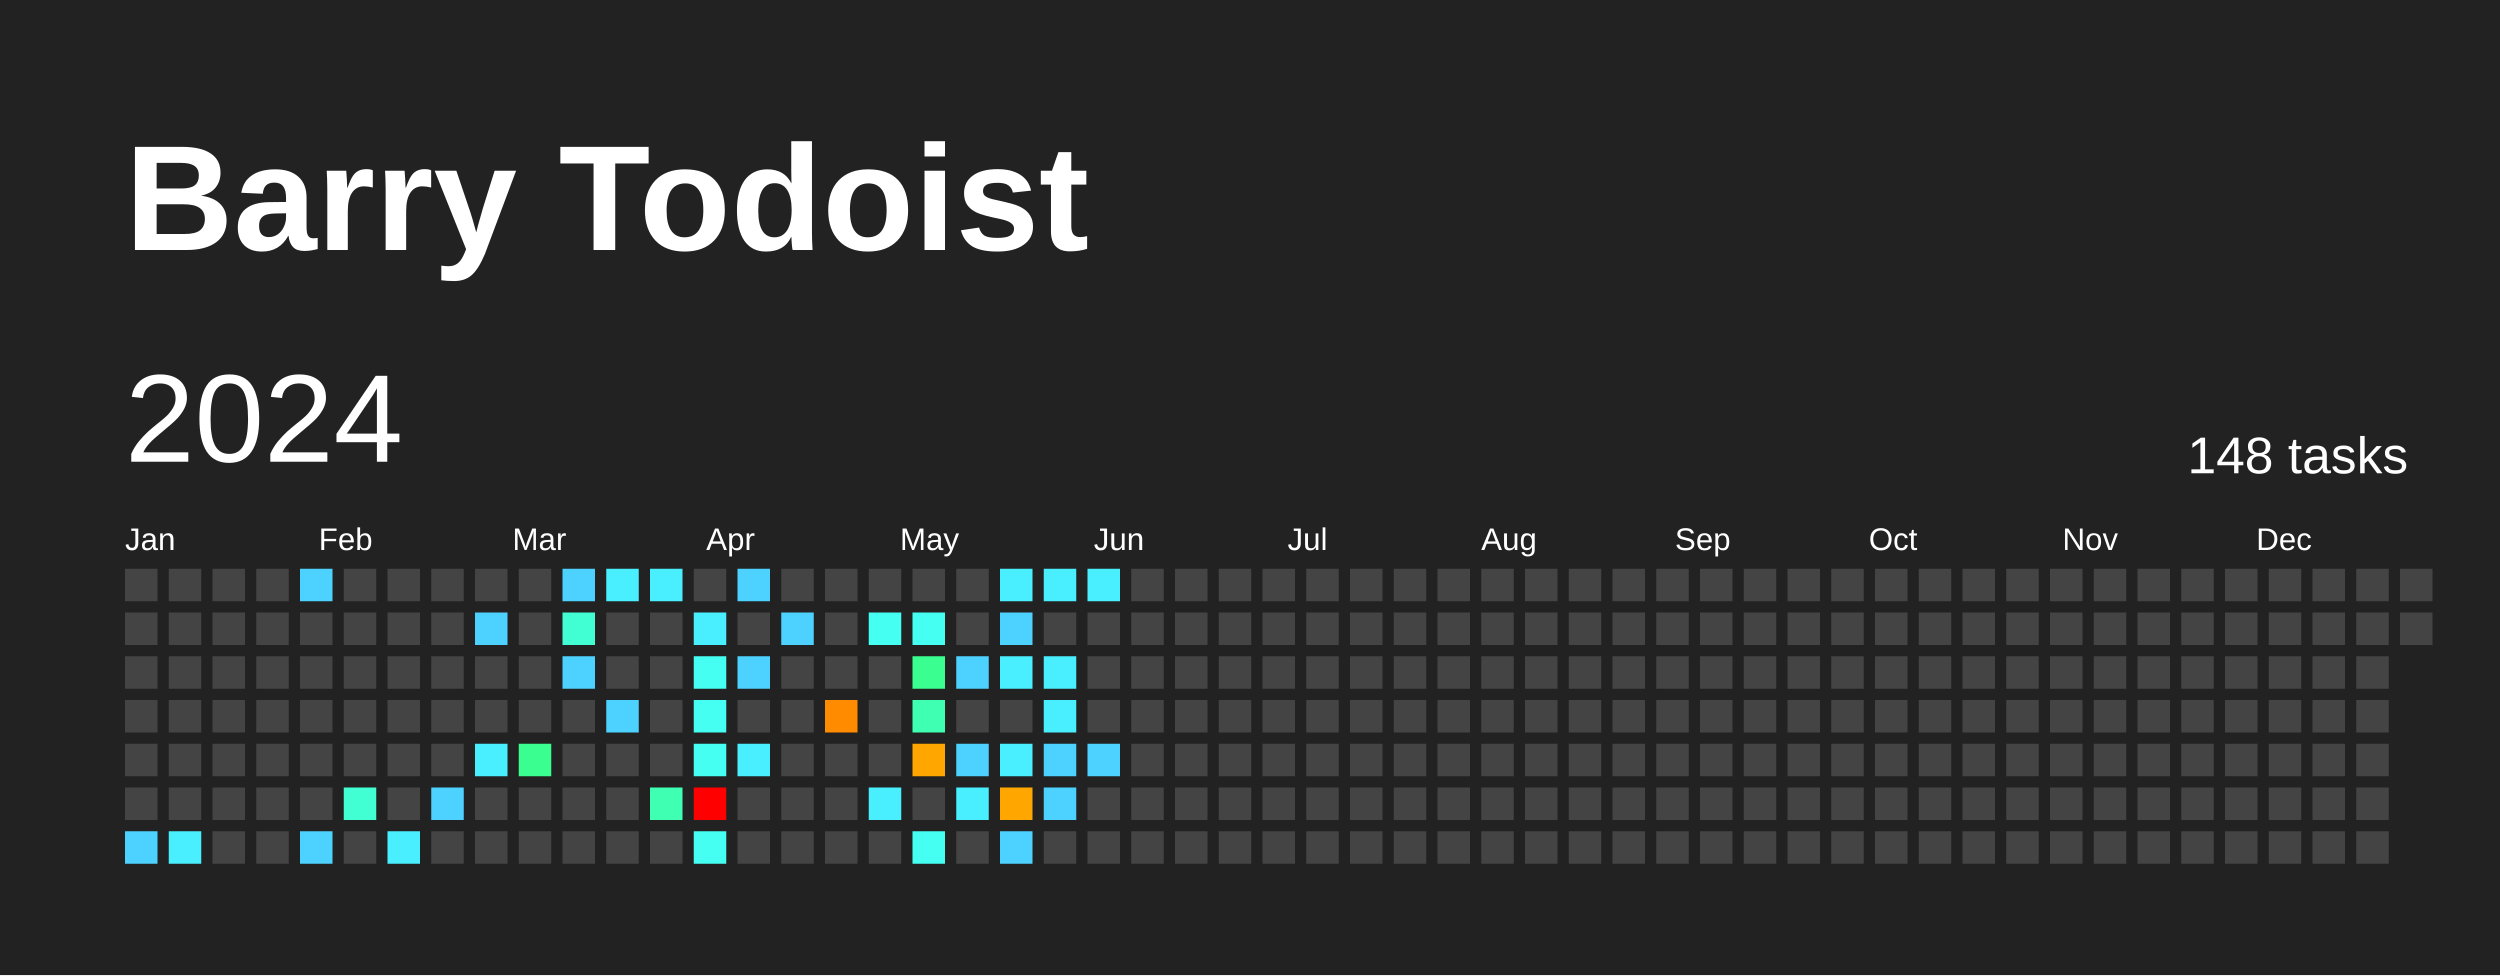
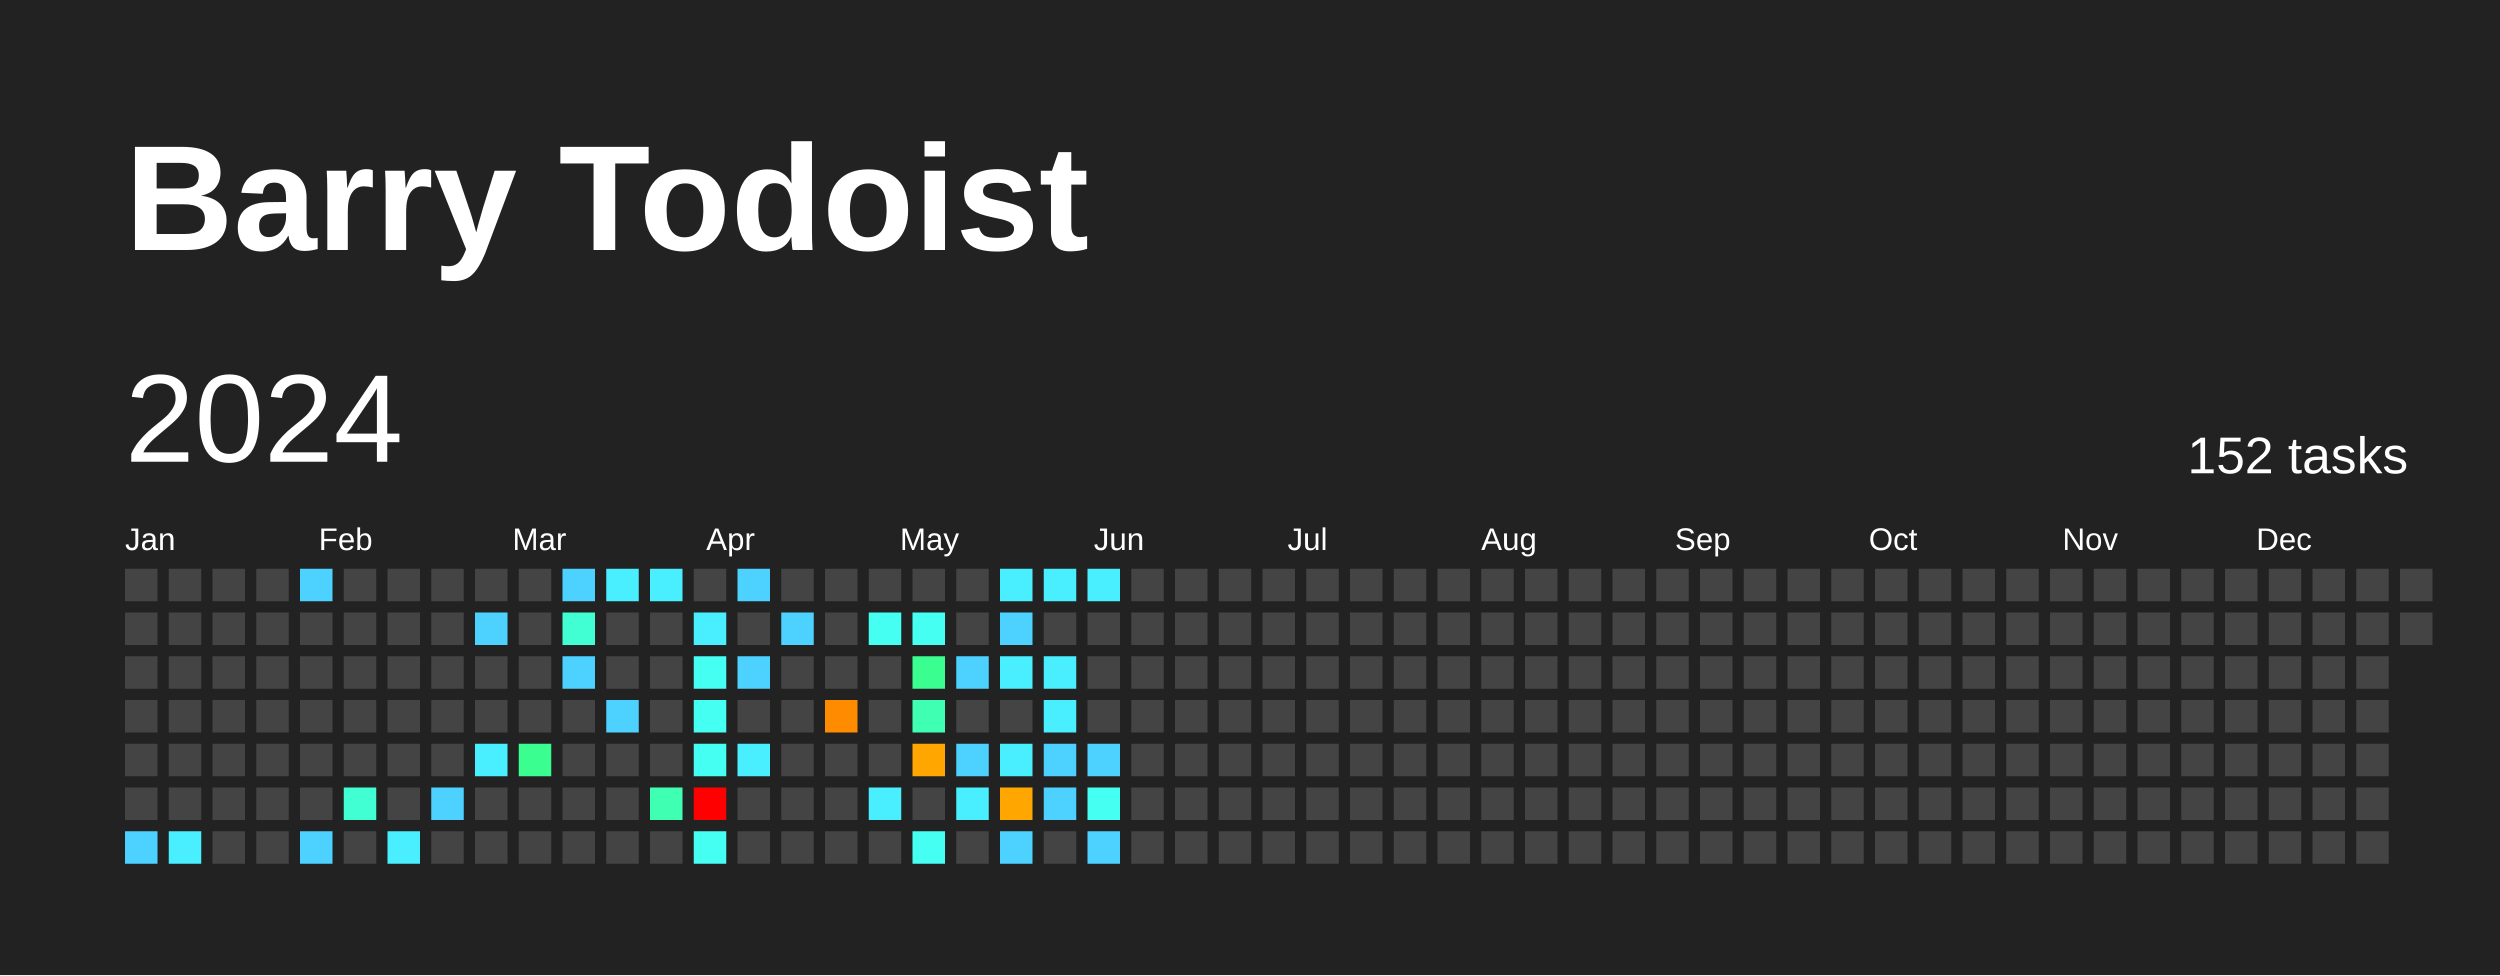
<svg xmlns="http://www.w3.org/2000/svg" baseProfile="full" height="78mm" version="1.1" viewBox="0,0,200,78" width="200mm">
  <defs />
  <rect fill="#222222" height="78" width="200" x="0" y="0" />
  <text fill="#FFFFFF" style="font-size:12px; font-family:Arial; font-weight:bold;" x="10" y="20">Barry Todoist</text>
  <text dominant-baseline="hanging" fill="#FFFFFF" style="font-size:10.0px; font-family:Arial;" x="10" y="30">2024</text>
-   <text dominant-baseline="hanging" fill="#FFFFFF" style="font-size:4.125px; font-family:Arial;" x="175" y="35">148 tasks</text>
+   <text dominant-baseline="hanging" fill="#FFFFFF" style="font-size:4.125px; font-family:Arial;" x="175" y="35">152 tasks</text>
  <text fill="#FFFFFF" style="font-size:2.5px; font-family:Arial" x="10.0" y="44">Jan</text>
  <text fill="#FFFFFF" style="font-size:2.5px; font-family:Arial" x="25.5" y="44">Feb</text>
  <text fill="#FFFFFF" style="font-size:2.5px; font-family:Arial" x="41.0" y="44">Mar</text>
  <text fill="#FFFFFF" style="font-size:2.5px; font-family:Arial" x="56.5" y="44">Apr</text>
  <text fill="#FFFFFF" style="font-size:2.5px; font-family:Arial" x="72.0" y="44">May</text>
  <text fill="#FFFFFF" style="font-size:2.5px; font-family:Arial" x="87.5" y="44">Jun</text>
  <text fill="#FFFFFF" style="font-size:2.5px; font-family:Arial" x="103.0" y="44">Jul</text>
  <text fill="#FFFFFF" style="font-size:2.5px; font-family:Arial" x="118.5" y="44">Aug</text>
  <text fill="#FFFFFF" style="font-size:2.5px; font-family:Arial" x="134.0" y="44">Sep</text>
  <text fill="#FFFFFF" style="font-size:2.5px; font-family:Arial" x="149.5" y="44">Oct</text>
  <text fill="#FFFFFF" style="font-size:2.5px; font-family:Arial" x="165.0" y="44">Nov</text>
  <text fill="#FFFFFF" style="font-size:2.5px; font-family:Arial" x="180.5" y="44">Dec</text>
  <rect fill="#444444" height="2.6" width="2.6" x="10.0" y="45.5" />
  <rect fill="#444444" height="2.6" width="2.6" x="10.0" y="49.0" />
  <rect fill="#444444" height="2.6" width="2.6" x="10.0" y="52.5" />
  <rect fill="#444444" height="2.6" width="2.6" x="10.0" y="56.0" />
  <rect fill="#444444" height="2.6" width="2.6" x="10.0" y="59.5" />
  <rect fill="#444444" height="2.6" width="2.6" x="10.0" y="63.0" />
  <rect fill="#4dd2ff" height="2.6" width="2.6" x="10.0" y="66.5" />
  <rect fill="#444444" height="2.6" width="2.6" x="13.5" y="45.5" />
  <rect fill="#444444" height="2.6" width="2.6" x="13.5" y="49.0" />
  <rect fill="#444444" height="2.6" width="2.6" x="13.5" y="52.5" />
  <rect fill="#444444" height="2.6" width="2.6" x="13.5" y="56.0" />
  <rect fill="#444444" height="2.6" width="2.6" x="13.5" y="59.5" />
  <rect fill="#444444" height="2.6" width="2.6" x="13.5" y="63.0" />
  <rect fill="#49efff" height="2.6" width="2.6" x="13.5" y="66.5" />
  <rect fill="#444444" height="2.6" width="2.6" x="17.0" y="45.5" />
  <rect fill="#444444" height="2.6" width="2.6" x="17.0" y="49.0" />
  <rect fill="#444444" height="2.6" width="2.6" x="17.0" y="52.5" />
  <rect fill="#444444" height="2.6" width="2.6" x="17.0" y="56.0" />
  <rect fill="#444444" height="2.6" width="2.6" x="17.0" y="59.5" />
  <rect fill="#444444" height="2.6" width="2.6" x="17.0" y="63.0" />
  <rect fill="#444444" height="2.6" width="2.6" x="17.0" y="66.5" />
  <rect fill="#444444" height="2.6" width="2.6" x="20.5" y="45.5" />
  <rect fill="#444444" height="2.6" width="2.6" x="20.5" y="49.0" />
  <rect fill="#444444" height="2.6" width="2.6" x="20.5" y="52.5" />
  <rect fill="#444444" height="2.6" width="2.6" x="20.5" y="56.0" />
  <rect fill="#444444" height="2.6" width="2.6" x="20.5" y="59.5" />
  <rect fill="#444444" height="2.6" width="2.6" x="20.5" y="63.0" />
  <rect fill="#444444" height="2.6" width="2.6" x="20.5" y="66.5" />
  <rect fill="#4dd2ff" height="2.6" width="2.6" x="24.0" y="45.5" />
  <rect fill="#444444" height="2.6" width="2.6" x="24.0" y="49.0" />
  <rect fill="#444444" height="2.6" width="2.6" x="24.0" y="52.5" />
  <rect fill="#444444" height="2.6" width="2.6" x="24.0" y="56.0" />
  <rect fill="#444444" height="2.6" width="2.6" x="24.0" y="59.5" />
  <rect fill="#444444" height="2.6" width="2.6" x="24.0" y="63.0" />
  <rect fill="#4dd2ff" height="2.6" width="2.6" x="24.0" y="66.5" />
  <rect fill="#444444" height="2.6" width="2.6" x="27.5" y="45.5" />
  <rect fill="#444444" height="2.6" width="2.6" x="27.5" y="49.0" />
  <rect fill="#444444" height="2.6" width="2.6" x="27.5" y="52.5" />
  <rect fill="#444444" height="2.6" width="2.6" x="27.5" y="56.0" />
  <rect fill="#444444" height="2.6" width="2.6" x="27.5" y="59.5" />
  <rect fill="#41ffd2" height="2.6" width="2.6" x="27.5" y="63.0" />
  <rect fill="#444444" height="2.6" width="2.6" x="27.5" y="66.5" />
  <rect fill="#444444" height="2.6" width="2.6" x="31.0" y="45.5" />
  <rect fill="#444444" height="2.6" width="2.6" x="31.0" y="49.0" />
  <rect fill="#444444" height="2.6" width="2.6" x="31.0" y="52.5" />
  <rect fill="#444444" height="2.6" width="2.6" x="31.0" y="56.0" />
  <rect fill="#444444" height="2.6" width="2.6" x="31.0" y="59.5" />
  <rect fill="#444444" height="2.6" width="2.6" x="31.0" y="63.0" />
  <rect fill="#49efff" height="2.6" width="2.6" x="31.0" y="66.5" />
  <rect fill="#444444" height="2.6" width="2.6" x="34.5" y="45.5" />
  <rect fill="#444444" height="2.6" width="2.6" x="34.5" y="49.0" />
  <rect fill="#444444" height="2.6" width="2.6" x="34.5" y="52.5" />
  <rect fill="#444444" height="2.6" width="2.6" x="34.5" y="56.0" />
  <rect fill="#444444" height="2.6" width="2.6" x="34.5" y="59.5" />
  <rect fill="#4dd2ff" height="2.6" width="2.6" x="34.5" y="63.0" />
  <rect fill="#444444" height="2.6" width="2.6" x="34.5" y="66.5" />
  <rect fill="#444444" height="2.6" width="2.6" x="38.0" y="45.5" />
  <rect fill="#4dd2ff" height="2.6" width="2.6" x="38.0" y="49.0" />
  <rect fill="#444444" height="2.6" width="2.6" x="38.0" y="52.5" />
  <rect fill="#444444" height="2.6" width="2.6" x="38.0" y="56.0" />
  <rect fill="#49efff" height="2.6" width="2.6" x="38.0" y="59.5" />
  <rect fill="#444444" height="2.6" width="2.6" x="38.0" y="63.0" />
  <rect fill="#444444" height="2.6" width="2.6" x="38.0" y="66.5" />
  <rect fill="#444444" height="2.6" width="2.6" x="41.5" y="45.5" />
  <rect fill="#444444" height="2.6" width="2.6" x="41.5" y="49.0" />
  <rect fill="#444444" height="2.6" width="2.6" x="41.5" y="52.5" />
  <rect fill="#444444" height="2.6" width="2.6" x="41.5" y="56.0" />
  <rect fill="#3aff90" height="2.6" width="2.6" x="41.5" y="59.5" />
  <rect fill="#444444" height="2.6" width="2.6" x="41.5" y="63.0" />
  <rect fill="#444444" height="2.6" width="2.6" x="41.5" y="66.5" />
  <rect fill="#4dd2ff" height="2.6" width="2.6" x="45.0" y="45.5" />
  <rect fill="#41ffd2" height="2.6" width="2.6" x="45.0" y="49.0" />
  <rect fill="#4dd2ff" height="2.6" width="2.6" x="45.0" y="52.5" />
  <rect fill="#444444" height="2.6" width="2.6" x="45.0" y="56.0" />
  <rect fill="#444444" height="2.6" width="2.6" x="45.0" y="59.5" />
  <rect fill="#444444" height="2.6" width="2.6" x="45.0" y="63.0" />
  <rect fill="#444444" height="2.6" width="2.6" x="45.0" y="66.5" />
  <rect fill="#49efff" height="2.6" width="2.6" x="48.5" y="45.5" />
  <rect fill="#444444" height="2.6" width="2.6" x="48.5" y="49.0" />
  <rect fill="#444444" height="2.6" width="2.6" x="48.5" y="52.5" />
  <rect fill="#4dd2ff" height="2.6" width="2.6" x="48.5" y="56.0" />
  <rect fill="#444444" height="2.6" width="2.6" x="48.5" y="59.5" />
  <rect fill="#444444" height="2.6" width="2.6" x="48.5" y="63.0" />
  <rect fill="#444444" height="2.6" width="2.6" x="48.5" y="66.5" />
  <rect fill="#49efff" height="2.6" width="2.6" x="52.0" y="45.5" />
  <rect fill="#444444" height="2.6" width="2.6" x="52.0" y="49.0" />
  <rect fill="#444444" height="2.6" width="2.6" x="52.0" y="52.5" />
  <rect fill="#444444" height="2.6" width="2.6" x="52.0" y="56.0" />
  <rect fill="#444444" height="2.6" width="2.6" x="52.0" y="59.5" />
  <rect fill="#3effb2" height="2.6" width="2.6" x="52.0" y="63.0" />
  <rect fill="#444444" height="2.6" width="2.6" x="52.0" y="66.5" />
  <rect fill="#444444" height="2.6" width="2.6" x="55.5" y="45.5" />
  <rect fill="#49efff" height="2.6" width="2.6" x="55.5" y="49.0" />
  <rect fill="#45fff2" height="2.6" width="2.6" x="55.5" y="52.5" />
  <rect fill="#45fff2" height="2.6" width="2.6" x="55.5" y="56.0" />
  <rect fill="#45fff2" height="2.6" width="2.6" x="55.5" y="59.5" />
  <rect fill="red" height="2.6" width="2.6" x="55.5" y="63.0" />
  <rect fill="#45fff2" height="2.6" width="2.6" x="55.5" y="66.5" />
  <rect fill="#4dd2ff" height="2.6" width="2.6" x="59.0" y="45.5" />
  <rect fill="#444444" height="2.6" width="2.6" x="59.0" y="49.0" />
  <rect fill="#4dd2ff" height="2.6" width="2.6" x="59.0" y="52.5" />
  <rect fill="#444444" height="2.6" width="2.6" x="59.0" y="56.0" />
  <rect fill="#49efff" height="2.6" width="2.6" x="59.0" y="59.5" />
  <rect fill="#444444" height="2.6" width="2.6" x="59.0" y="63.0" />
  <rect fill="#444444" height="2.6" width="2.6" x="59.0" y="66.5" />
  <rect fill="#444444" height="2.6" width="2.6" x="62.5" y="45.5" />
  <rect fill="#4dd2ff" height="2.6" width="2.6" x="62.5" y="49.0" />
  <rect fill="#444444" height="2.6" width="2.6" x="62.5" y="52.5" />
  <rect fill="#444444" height="2.6" width="2.6" x="62.5" y="56.0" />
  <rect fill="#444444" height="2.6" width="2.6" x="62.5" y="59.5" />
  <rect fill="#444444" height="2.6" width="2.6" x="62.5" y="63.0" />
  <rect fill="#444444" height="2.6" width="2.6" x="62.5" y="66.5" />
  <rect fill="#444444" height="2.6" width="2.6" x="66.0" y="45.5" />
  <rect fill="#444444" height="2.6" width="2.6" x="66.0" y="49.0" />
  <rect fill="#444444" height="2.6" width="2.6" x="66.0" y="52.5" />
  <rect fill="#ff8c00" height="2.6" width="2.6" x="66.0" y="56.0" />
  <rect fill="#444444" height="2.6" width="2.6" x="66.0" y="59.5" />
  <rect fill="#444444" height="2.6" width="2.6" x="66.0" y="63.0" />
  <rect fill="#444444" height="2.6" width="2.6" x="66.0" y="66.5" />
  <rect fill="#444444" height="2.6" width="2.6" x="69.5" y="45.5" />
  <rect fill="#45fff2" height="2.6" width="2.6" x="69.5" y="49.0" />
  <rect fill="#444444" height="2.6" width="2.6" x="69.5" y="52.5" />
  <rect fill="#444444" height="2.6" width="2.6" x="69.5" y="56.0" />
  <rect fill="#444444" height="2.6" width="2.6" x="69.5" y="59.5" />
  <rect fill="#49efff" height="2.6" width="2.6" x="69.5" y="63.0" />
  <rect fill="#444444" height="2.6" width="2.6" x="69.5" y="66.5" />
  <rect fill="#444444" height="2.6" width="2.6" x="73.0" y="45.5" />
  <rect fill="#45fff2" height="2.6" width="2.6" x="73.0" y="49.0" />
  <rect fill="#3aff90" height="2.6" width="2.6" x="73.0" y="52.5" />
  <rect fill="#3effb2" height="2.6" width="2.6" x="73.0" y="56.0" />
  <rect fill="#ffa600" height="2.6" width="2.6" x="73.0" y="59.5" />
  <rect fill="#444444" height="2.6" width="2.6" x="73.0" y="63.0" />
  <rect fill="#45fff2" height="2.6" width="2.6" x="73.0" y="66.5" />
  <rect fill="#444444" height="2.6" width="2.6" x="76.5" y="45.5" />
  <rect fill="#444444" height="2.6" width="2.6" x="76.5" y="49.0" />
  <rect fill="#4dd2ff" height="2.6" width="2.6" x="76.5" y="52.5" />
  <rect fill="#444444" height="2.6" width="2.6" x="76.5" y="56.0" />
  <rect fill="#4dd2ff" height="2.6" width="2.6" x="76.5" y="59.5" />
  <rect fill="#49efff" height="2.6" width="2.6" x="76.5" y="63.0" />
  <rect fill="#444444" height="2.6" width="2.6" x="76.5" y="66.5" />
  <rect fill="#49efff" height="2.6" width="2.6" x="80.0" y="45.5" />
  <rect fill="#4dd2ff" height="2.6" width="2.6" x="80.0" y="49.0" />
  <rect fill="#49efff" height="2.6" width="2.6" x="80.0" y="52.5" />
  <rect fill="#444444" height="2.6" width="2.6" x="80.0" y="56.0" />
  <rect fill="#49efff" height="2.6" width="2.6" x="80.0" y="59.5" />
  <rect fill="#ffa600" height="2.6" width="2.6" x="80.0" y="63.0" />
  <rect fill="#4dd2ff" height="2.6" width="2.6" x="80.0" y="66.5" />
  <rect fill="#49efff" height="2.6" width="2.6" x="83.5" y="45.5" />
  <rect fill="#444444" height="2.6" width="2.6" x="83.5" y="49.0" />
  <rect fill="#49efff" height="2.6" width="2.6" x="83.5" y="52.5" />
  <rect fill="#49efff" height="2.6" width="2.6" x="83.5" y="56.0" />
  <rect fill="#4dd2ff" height="2.6" width="2.6" x="83.5" y="59.5" />
  <rect fill="#4dd2ff" height="2.6" width="2.6" x="83.5" y="63.0" />
  <rect fill="#444444" height="2.6" width="2.6" x="83.5" y="66.5" />
  <rect fill="#49efff" height="2.6" width="2.6" x="87.0" y="45.5" />
  <rect fill="#444444" height="2.6" width="2.6" x="87.0" y="49.0" />
  <rect fill="#444444" height="2.6" width="2.6" x="87.0" y="52.5" />
  <rect fill="#444444" height="2.6" width="2.6" x="87.0" y="56.0" />
  <rect fill="#4dd2ff" height="2.6" width="2.6" x="87.0" y="59.5" />
-   <rect fill="#444444" height="2.6" width="2.6" x="87.0" y="63.0" />
-   <rect fill="#444444" height="2.6" width="2.6" x="87.0" y="66.5" />
+   <rect fill="#45fff2" height="2.6" width="2.6" x="87.0" y="63.0" />
+   <rect fill="#4dd2ff" height="2.6" width="2.6" x="87.0" y="66.5" />
  <rect fill="#444444" height="2.6" width="2.6" x="90.5" y="45.5" />
  <rect fill="#444444" height="2.6" width="2.6" x="90.5" y="49.0" />
  <rect fill="#444444" height="2.6" width="2.6" x="90.5" y="52.5" />
  <rect fill="#444444" height="2.6" width="2.6" x="90.5" y="56.0" />
  <rect fill="#444444" height="2.6" width="2.6" x="90.5" y="59.5" />
  <rect fill="#444444" height="2.6" width="2.6" x="90.5" y="63.0" />
  <rect fill="#444444" height="2.6" width="2.6" x="90.5" y="66.5" />
  <rect fill="#444444" height="2.6" width="2.6" x="94.0" y="45.5" />
  <rect fill="#444444" height="2.6" width="2.6" x="94.0" y="49.0" />
  <rect fill="#444444" height="2.6" width="2.6" x="94.0" y="52.5" />
  <rect fill="#444444" height="2.6" width="2.6" x="94.0" y="56.0" />
  <rect fill="#444444" height="2.6" width="2.6" x="94.0" y="59.5" />
  <rect fill="#444444" height="2.6" width="2.6" x="94.0" y="63.0" />
  <rect fill="#444444" height="2.6" width="2.6" x="94.0" y="66.5" />
  <rect fill="#444444" height="2.6" width="2.6" x="97.5" y="45.5" />
  <rect fill="#444444" height="2.6" width="2.6" x="97.5" y="49.0" />
  <rect fill="#444444" height="2.6" width="2.6" x="97.5" y="52.5" />
  <rect fill="#444444" height="2.6" width="2.6" x="97.5" y="56.0" />
  <rect fill="#444444" height="2.6" width="2.6" x="97.5" y="59.5" />
  <rect fill="#444444" height="2.6" width="2.6" x="97.5" y="63.0" />
  <rect fill="#444444" height="2.6" width="2.6" x="97.5" y="66.5" />
  <rect fill="#444444" height="2.6" width="2.6" x="101.0" y="45.5" />
  <rect fill="#444444" height="2.6" width="2.6" x="101.0" y="49.0" />
  <rect fill="#444444" height="2.6" width="2.6" x="101.0" y="52.5" />
  <rect fill="#444444" height="2.6" width="2.6" x="101.0" y="56.0" />
  <rect fill="#444444" height="2.6" width="2.6" x="101.0" y="59.5" />
  <rect fill="#444444" height="2.6" width="2.6" x="101.0" y="63.0" />
  <rect fill="#444444" height="2.6" width="2.6" x="101.0" y="66.5" />
  <rect fill="#444444" height="2.6" width="2.6" x="104.5" y="45.5" />
  <rect fill="#444444" height="2.6" width="2.6" x="104.5" y="49.0" />
  <rect fill="#444444" height="2.6" width="2.6" x="104.5" y="52.5" />
  <rect fill="#444444" height="2.6" width="2.6" x="104.5" y="56.0" />
  <rect fill="#444444" height="2.6" width="2.6" x="104.5" y="59.5" />
  <rect fill="#444444" height="2.6" width="2.6" x="104.5" y="63.0" />
  <rect fill="#444444" height="2.6" width="2.6" x="104.5" y="66.5" />
  <rect fill="#444444" height="2.6" width="2.6" x="108.0" y="45.5" />
  <rect fill="#444444" height="2.6" width="2.6" x="108.0" y="49.0" />
  <rect fill="#444444" height="2.6" width="2.6" x="108.0" y="52.5" />
  <rect fill="#444444" height="2.6" width="2.6" x="108.0" y="56.0" />
  <rect fill="#444444" height="2.6" width="2.6" x="108.0" y="59.5" />
  <rect fill="#444444" height="2.6" width="2.6" x="108.0" y="63.0" />
  <rect fill="#444444" height="2.6" width="2.6" x="108.0" y="66.5" />
  <rect fill="#444444" height="2.6" width="2.6" x="111.5" y="45.5" />
  <rect fill="#444444" height="2.6" width="2.6" x="111.5" y="49.0" />
  <rect fill="#444444" height="2.6" width="2.6" x="111.5" y="52.5" />
  <rect fill="#444444" height="2.6" width="2.6" x="111.5" y="56.0" />
  <rect fill="#444444" height="2.6" width="2.6" x="111.5" y="59.5" />
  <rect fill="#444444" height="2.6" width="2.6" x="111.5" y="63.0" />
  <rect fill="#444444" height="2.6" width="2.6" x="111.5" y="66.5" />
  <rect fill="#444444" height="2.6" width="2.6" x="115.0" y="45.5" />
  <rect fill="#444444" height="2.6" width="2.6" x="115.0" y="49.0" />
  <rect fill="#444444" height="2.6" width="2.6" x="115.0" y="52.5" />
  <rect fill="#444444" height="2.6" width="2.6" x="115.0" y="56.0" />
  <rect fill="#444444" height="2.6" width="2.6" x="115.0" y="59.5" />
  <rect fill="#444444" height="2.6" width="2.6" x="115.0" y="63.0" />
  <rect fill="#444444" height="2.6" width="2.6" x="115.0" y="66.5" />
  <rect fill="#444444" height="2.6" width="2.6" x="118.5" y="45.5" />
  <rect fill="#444444" height="2.6" width="2.6" x="118.5" y="49.0" />
  <rect fill="#444444" height="2.6" width="2.6" x="118.5" y="52.5" />
  <rect fill="#444444" height="2.6" width="2.6" x="118.5" y="56.0" />
  <rect fill="#444444" height="2.6" width="2.6" x="118.5" y="59.5" />
  <rect fill="#444444" height="2.6" width="2.6" x="118.5" y="63.0" />
  <rect fill="#444444" height="2.6" width="2.6" x="118.5" y="66.5" />
  <rect fill="#444444" height="2.6" width="2.6" x="122.0" y="45.5" />
  <rect fill="#444444" height="2.6" width="2.6" x="122.0" y="49.0" />
  <rect fill="#444444" height="2.6" width="2.6" x="122.0" y="52.5" />
  <rect fill="#444444" height="2.6" width="2.6" x="122.0" y="56.0" />
  <rect fill="#444444" height="2.6" width="2.6" x="122.0" y="59.5" />
  <rect fill="#444444" height="2.6" width="2.6" x="122.0" y="63.0" />
  <rect fill="#444444" height="2.6" width="2.6" x="122.0" y="66.5" />
  <rect fill="#444444" height="2.6" width="2.6" x="125.5" y="45.5" />
  <rect fill="#444444" height="2.6" width="2.6" x="125.5" y="49.0" />
  <rect fill="#444444" height="2.6" width="2.6" x="125.5" y="52.5" />
  <rect fill="#444444" height="2.6" width="2.6" x="125.5" y="56.0" />
  <rect fill="#444444" height="2.6" width="2.6" x="125.5" y="59.5" />
  <rect fill="#444444" height="2.6" width="2.6" x="125.5" y="63.0" />
  <rect fill="#444444" height="2.6" width="2.6" x="125.5" y="66.5" />
  <rect fill="#444444" height="2.6" width="2.6" x="129.0" y="45.5" />
  <rect fill="#444444" height="2.6" width="2.6" x="129.0" y="49.0" />
  <rect fill="#444444" height="2.6" width="2.6" x="129.0" y="52.5" />
  <rect fill="#444444" height="2.6" width="2.6" x="129.0" y="56.0" />
  <rect fill="#444444" height="2.6" width="2.6" x="129.0" y="59.5" />
  <rect fill="#444444" height="2.6" width="2.6" x="129.0" y="63.0" />
  <rect fill="#444444" height="2.6" width="2.6" x="129.0" y="66.5" />
  <rect fill="#444444" height="2.6" width="2.6" x="132.5" y="45.5" />
  <rect fill="#444444" height="2.6" width="2.6" x="132.5" y="49.0" />
  <rect fill="#444444" height="2.6" width="2.6" x="132.5" y="52.5" />
  <rect fill="#444444" height="2.6" width="2.6" x="132.5" y="56.0" />
  <rect fill="#444444" height="2.6" width="2.6" x="132.5" y="59.5" />
  <rect fill="#444444" height="2.6" width="2.6" x="132.5" y="63.0" />
  <rect fill="#444444" height="2.6" width="2.6" x="132.5" y="66.5" />
  <rect fill="#444444" height="2.6" width="2.6" x="136.0" y="45.5" />
  <rect fill="#444444" height="2.6" width="2.6" x="136.0" y="49.0" />
  <rect fill="#444444" height="2.6" width="2.6" x="136.0" y="52.5" />
  <rect fill="#444444" height="2.6" width="2.6" x="136.0" y="56.0" />
  <rect fill="#444444" height="2.6" width="2.6" x="136.0" y="59.5" />
  <rect fill="#444444" height="2.6" width="2.6" x="136.0" y="63.0" />
  <rect fill="#444444" height="2.6" width="2.6" x="136.0" y="66.5" />
  <rect fill="#444444" height="2.6" width="2.6" x="139.5" y="45.5" />
  <rect fill="#444444" height="2.6" width="2.6" x="139.5" y="49.0" />
  <rect fill="#444444" height="2.6" width="2.6" x="139.5" y="52.5" />
  <rect fill="#444444" height="2.6" width="2.6" x="139.5" y="56.0" />
  <rect fill="#444444" height="2.6" width="2.6" x="139.5" y="59.5" />
  <rect fill="#444444" height="2.6" width="2.6" x="139.5" y="63.0" />
  <rect fill="#444444" height="2.6" width="2.6" x="139.5" y="66.5" />
  <rect fill="#444444" height="2.6" width="2.6" x="143.0" y="45.5" />
  <rect fill="#444444" height="2.6" width="2.6" x="143.0" y="49.0" />
  <rect fill="#444444" height="2.6" width="2.6" x="143.0" y="52.5" />
  <rect fill="#444444" height="2.6" width="2.6" x="143.0" y="56.0" />
  <rect fill="#444444" height="2.6" width="2.6" x="143.0" y="59.5" />
  <rect fill="#444444" height="2.6" width="2.6" x="143.0" y="63.0" />
  <rect fill="#444444" height="2.6" width="2.6" x="143.0" y="66.5" />
  <rect fill="#444444" height="2.6" width="2.6" x="146.5" y="45.5" />
  <rect fill="#444444" height="2.6" width="2.6" x="146.5" y="49.0" />
  <rect fill="#444444" height="2.6" width="2.6" x="146.5" y="52.5" />
  <rect fill="#444444" height="2.6" width="2.6" x="146.5" y="56.0" />
  <rect fill="#444444" height="2.6" width="2.6" x="146.5" y="59.5" />
  <rect fill="#444444" height="2.6" width="2.6" x="146.5" y="63.0" />
  <rect fill="#444444" height="2.6" width="2.6" x="146.5" y="66.5" />
  <rect fill="#444444" height="2.6" width="2.6" x="150.0" y="45.5" />
  <rect fill="#444444" height="2.6" width="2.6" x="150.0" y="49.0" />
  <rect fill="#444444" height="2.6" width="2.6" x="150.0" y="52.5" />
  <rect fill="#444444" height="2.6" width="2.6" x="150.0" y="56.0" />
  <rect fill="#444444" height="2.6" width="2.6" x="150.0" y="59.5" />
  <rect fill="#444444" height="2.6" width="2.6" x="150.0" y="63.0" />
  <rect fill="#444444" height="2.6" width="2.6" x="150.0" y="66.5" />
  <rect fill="#444444" height="2.6" width="2.6" x="153.5" y="45.5" />
  <rect fill="#444444" height="2.6" width="2.6" x="153.5" y="49.0" />
  <rect fill="#444444" height="2.6" width="2.6" x="153.5" y="52.5" />
  <rect fill="#444444" height="2.6" width="2.6" x="153.5" y="56.0" />
  <rect fill="#444444" height="2.6" width="2.6" x="153.5" y="59.5" />
  <rect fill="#444444" height="2.6" width="2.6" x="153.5" y="63.0" />
  <rect fill="#444444" height="2.6" width="2.6" x="153.5" y="66.5" />
  <rect fill="#444444" height="2.6" width="2.6" x="157.0" y="45.5" />
  <rect fill="#444444" height="2.6" width="2.6" x="157.0" y="49.0" />
  <rect fill="#444444" height="2.6" width="2.6" x="157.0" y="52.5" />
  <rect fill="#444444" height="2.6" width="2.6" x="157.0" y="56.0" />
  <rect fill="#444444" height="2.6" width="2.6" x="157.0" y="59.5" />
  <rect fill="#444444" height="2.6" width="2.6" x="157.0" y="63.0" />
  <rect fill="#444444" height="2.6" width="2.6" x="157.0" y="66.5" />
  <rect fill="#444444" height="2.6" width="2.6" x="160.5" y="45.5" />
  <rect fill="#444444" height="2.6" width="2.6" x="160.5" y="49.0" />
  <rect fill="#444444" height="2.6" width="2.6" x="160.5" y="52.5" />
  <rect fill="#444444" height="2.6" width="2.6" x="160.5" y="56.0" />
  <rect fill="#444444" height="2.6" width="2.6" x="160.5" y="59.5" />
  <rect fill="#444444" height="2.6" width="2.6" x="160.5" y="63.0" />
  <rect fill="#444444" height="2.6" width="2.6" x="160.5" y="66.5" />
  <rect fill="#444444" height="2.6" width="2.6" x="164.0" y="45.5" />
  <rect fill="#444444" height="2.6" width="2.6" x="164.0" y="49.0" />
  <rect fill="#444444" height="2.6" width="2.6" x="164.0" y="52.5" />
  <rect fill="#444444" height="2.6" width="2.6" x="164.0" y="56.0" />
  <rect fill="#444444" height="2.6" width="2.6" x="164.0" y="59.5" />
  <rect fill="#444444" height="2.6" width="2.6" x="164.0" y="63.0" />
  <rect fill="#444444" height="2.6" width="2.6" x="164.0" y="66.5" />
  <rect fill="#444444" height="2.6" width="2.6" x="167.5" y="45.5" />
  <rect fill="#444444" height="2.6" width="2.6" x="167.5" y="49.0" />
  <rect fill="#444444" height="2.6" width="2.6" x="167.5" y="52.5" />
  <rect fill="#444444" height="2.6" width="2.6" x="167.5" y="56.0" />
  <rect fill="#444444" height="2.6" width="2.6" x="167.5" y="59.5" />
  <rect fill="#444444" height="2.6" width="2.6" x="167.5" y="63.0" />
  <rect fill="#444444" height="2.6" width="2.6" x="167.5" y="66.5" />
  <rect fill="#444444" height="2.6" width="2.6" x="171.0" y="45.5" />
  <rect fill="#444444" height="2.6" width="2.6" x="171.0" y="49.0" />
  <rect fill="#444444" height="2.6" width="2.6" x="171.0" y="52.5" />
  <rect fill="#444444" height="2.6" width="2.6" x="171.0" y="56.0" />
  <rect fill="#444444" height="2.6" width="2.6" x="171.0" y="59.5" />
  <rect fill="#444444" height="2.6" width="2.6" x="171.0" y="63.0" />
  <rect fill="#444444" height="2.6" width="2.6" x="171.0" y="66.5" />
  <rect fill="#444444" height="2.6" width="2.6" x="174.5" y="45.5" />
  <rect fill="#444444" height="2.6" width="2.6" x="174.5" y="49.0" />
  <rect fill="#444444" height="2.6" width="2.6" x="174.5" y="52.5" />
  <rect fill="#444444" height="2.6" width="2.6" x="174.5" y="56.0" />
  <rect fill="#444444" height="2.6" width="2.6" x="174.5" y="59.5" />
  <rect fill="#444444" height="2.6" width="2.6" x="174.5" y="63.0" />
  <rect fill="#444444" height="2.6" width="2.6" x="174.5" y="66.5" />
  <rect fill="#444444" height="2.6" width="2.6" x="178.0" y="45.5" />
  <rect fill="#444444" height="2.6" width="2.6" x="178.0" y="49.0" />
  <rect fill="#444444" height="2.6" width="2.6" x="178.0" y="52.5" />
  <rect fill="#444444" height="2.6" width="2.6" x="178.0" y="56.0" />
  <rect fill="#444444" height="2.6" width="2.6" x="178.0" y="59.5" />
  <rect fill="#444444" height="2.6" width="2.6" x="178.0" y="63.0" />
  <rect fill="#444444" height="2.6" width="2.6" x="178.0" y="66.5" />
  <rect fill="#444444" height="2.6" width="2.6" x="181.5" y="45.5" />
  <rect fill="#444444" height="2.6" width="2.6" x="181.5" y="49.0" />
  <rect fill="#444444" height="2.6" width="2.6" x="181.5" y="52.5" />
  <rect fill="#444444" height="2.6" width="2.6" x="181.5" y="56.0" />
  <rect fill="#444444" height="2.6" width="2.6" x="181.5" y="59.5" />
  <rect fill="#444444" height="2.6" width="2.6" x="181.5" y="63.0" />
  <rect fill="#444444" height="2.6" width="2.6" x="181.5" y="66.5" />
  <rect fill="#444444" height="2.6" width="2.6" x="185.0" y="45.5" />
  <rect fill="#444444" height="2.6" width="2.6" x="185.0" y="49.0" />
  <rect fill="#444444" height="2.6" width="2.6" x="185.0" y="52.5" />
  <rect fill="#444444" height="2.6" width="2.6" x="185.0" y="56.0" />
  <rect fill="#444444" height="2.6" width="2.6" x="185.0" y="59.5" />
  <rect fill="#444444" height="2.6" width="2.6" x="185.0" y="63.0" />
  <rect fill="#444444" height="2.6" width="2.6" x="185.0" y="66.5" />
  <rect fill="#444444" height="2.6" width="2.6" x="188.5" y="45.5" />
  <rect fill="#444444" height="2.6" width="2.6" x="188.5" y="49.0" />
  <rect fill="#444444" height="2.6" width="2.6" x="188.5" y="52.5" />
  <rect fill="#444444" height="2.6" width="2.6" x="188.5" y="56.0" />
  <rect fill="#444444" height="2.6" width="2.6" x="188.5" y="59.5" />
  <rect fill="#444444" height="2.6" width="2.6" x="188.5" y="63.0" />
  <rect fill="#444444" height="2.6" width="2.6" x="188.5" y="66.5" />
  <rect fill="#444444" height="2.6" width="2.6" x="192.0" y="45.5" />
  <rect fill="#444444" height="2.6" width="2.6" x="192.0" y="49.0" />
</svg>
